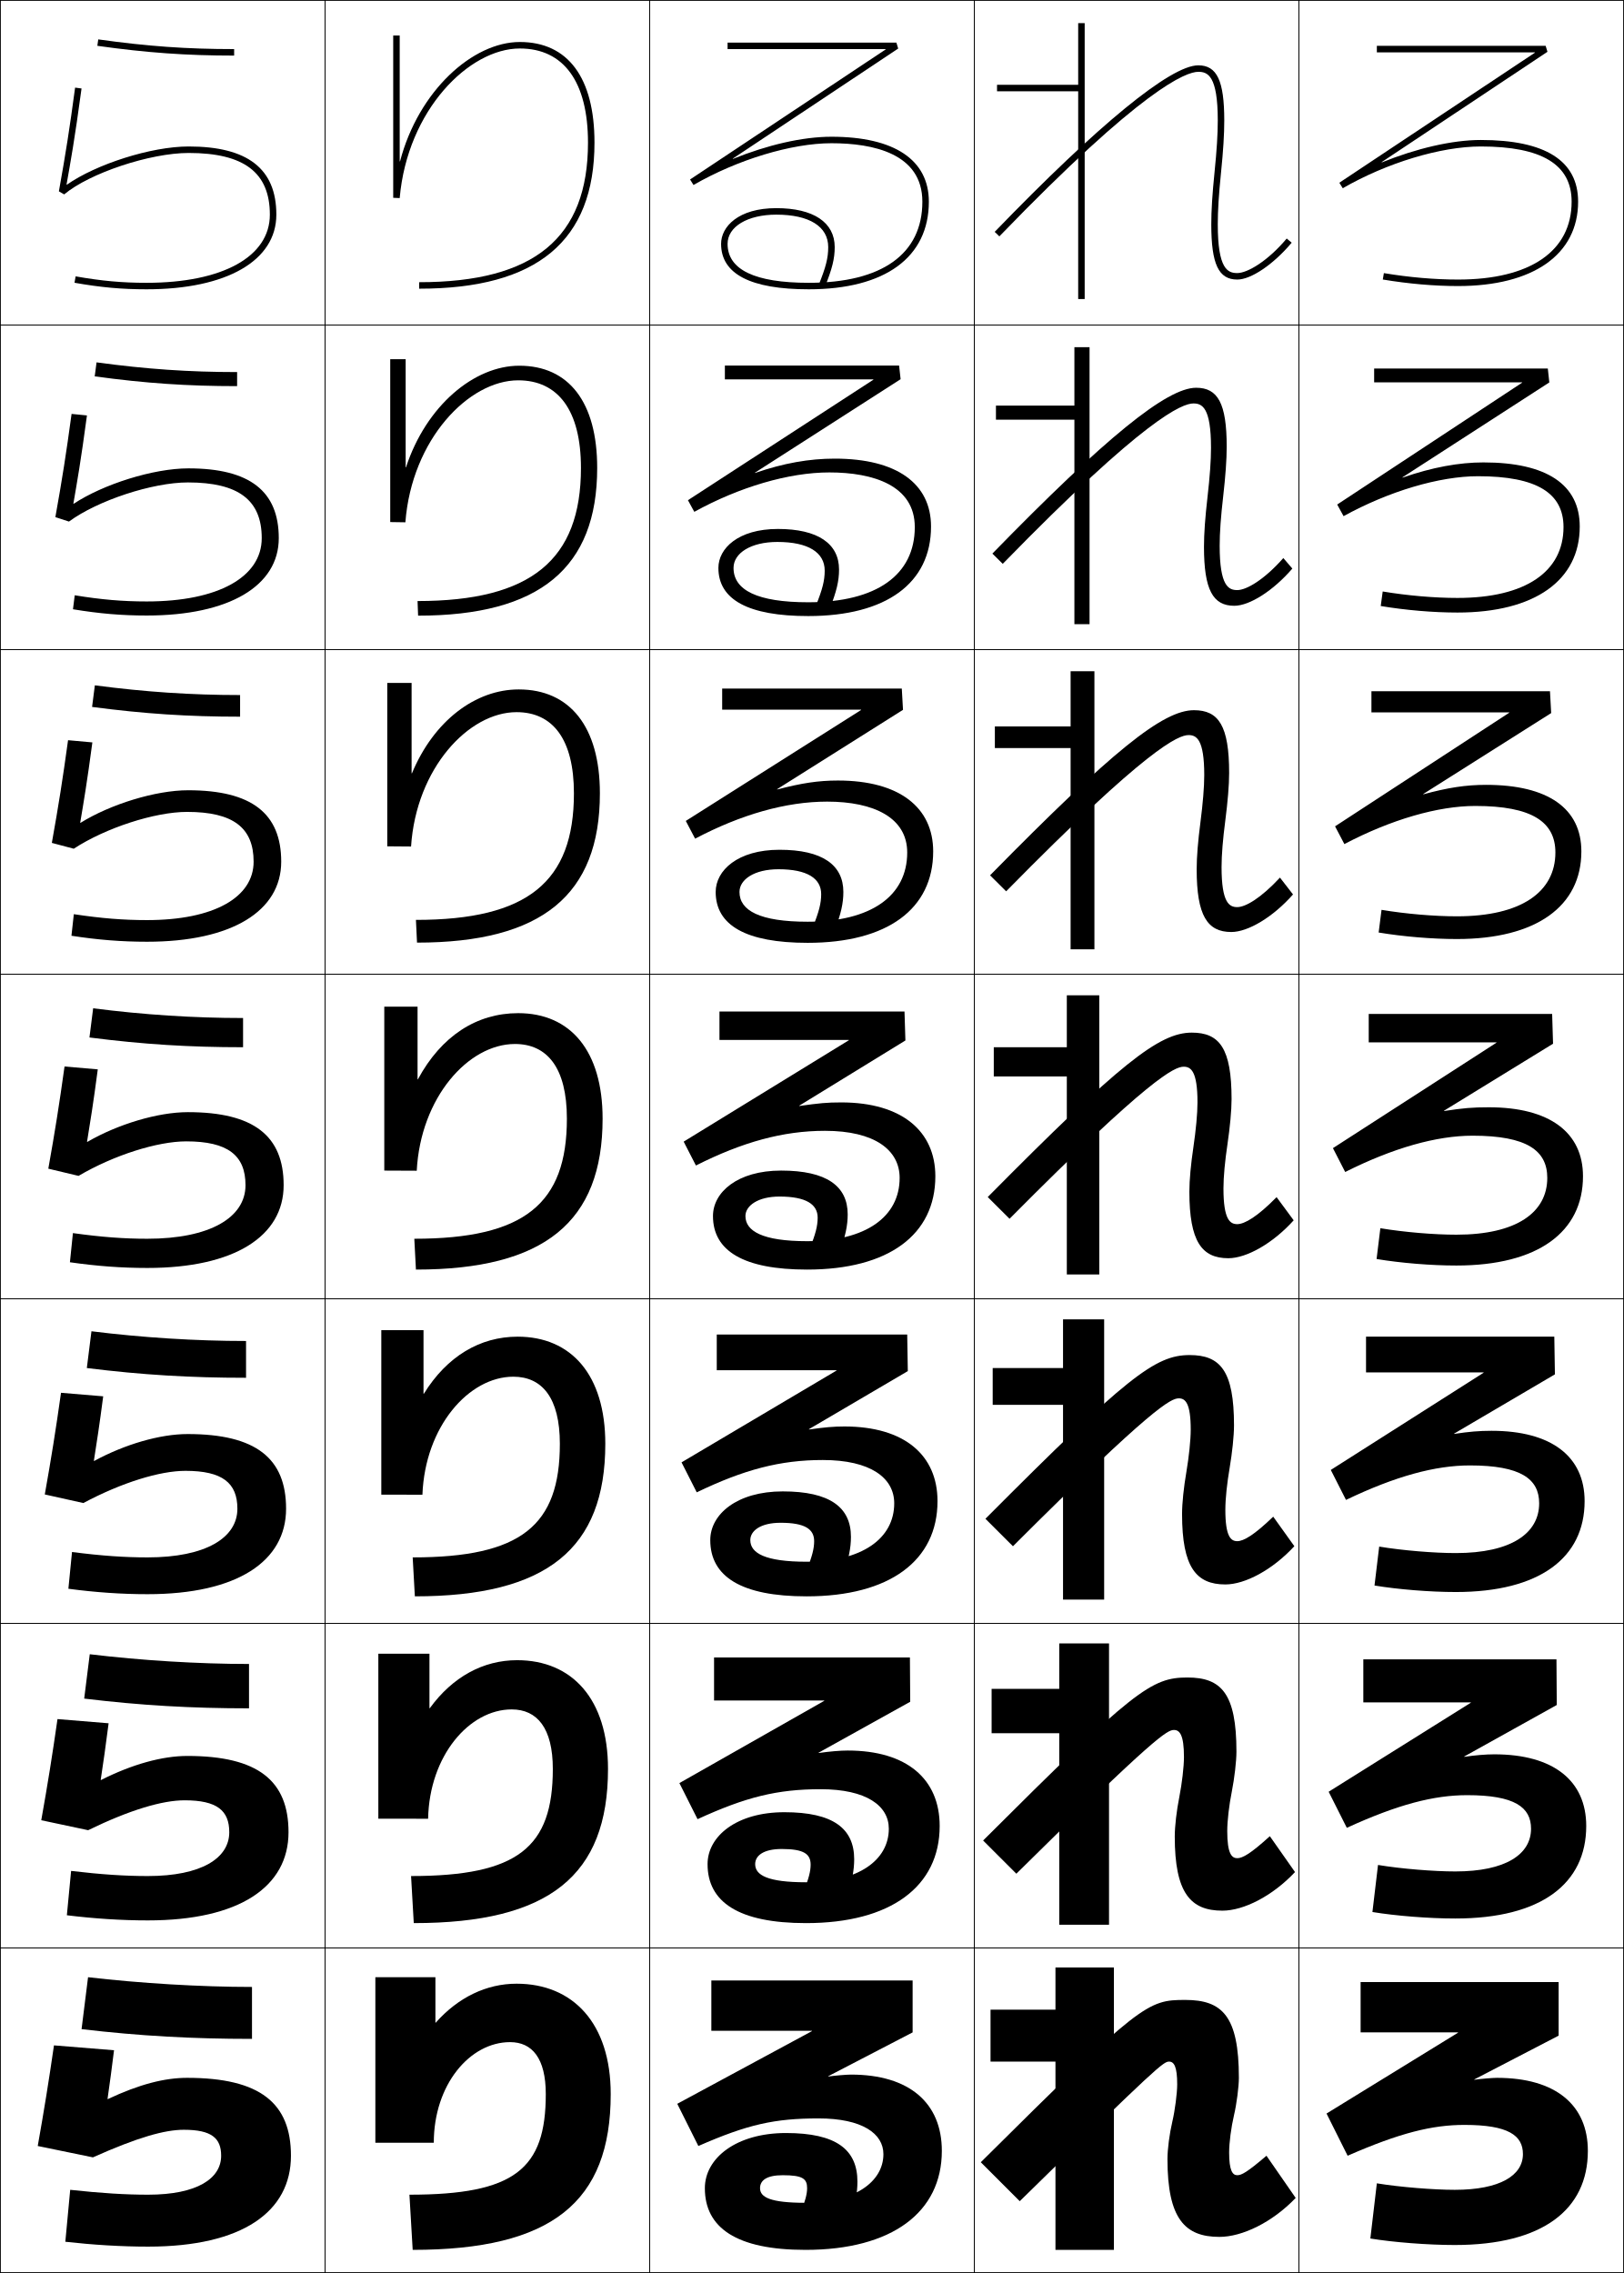
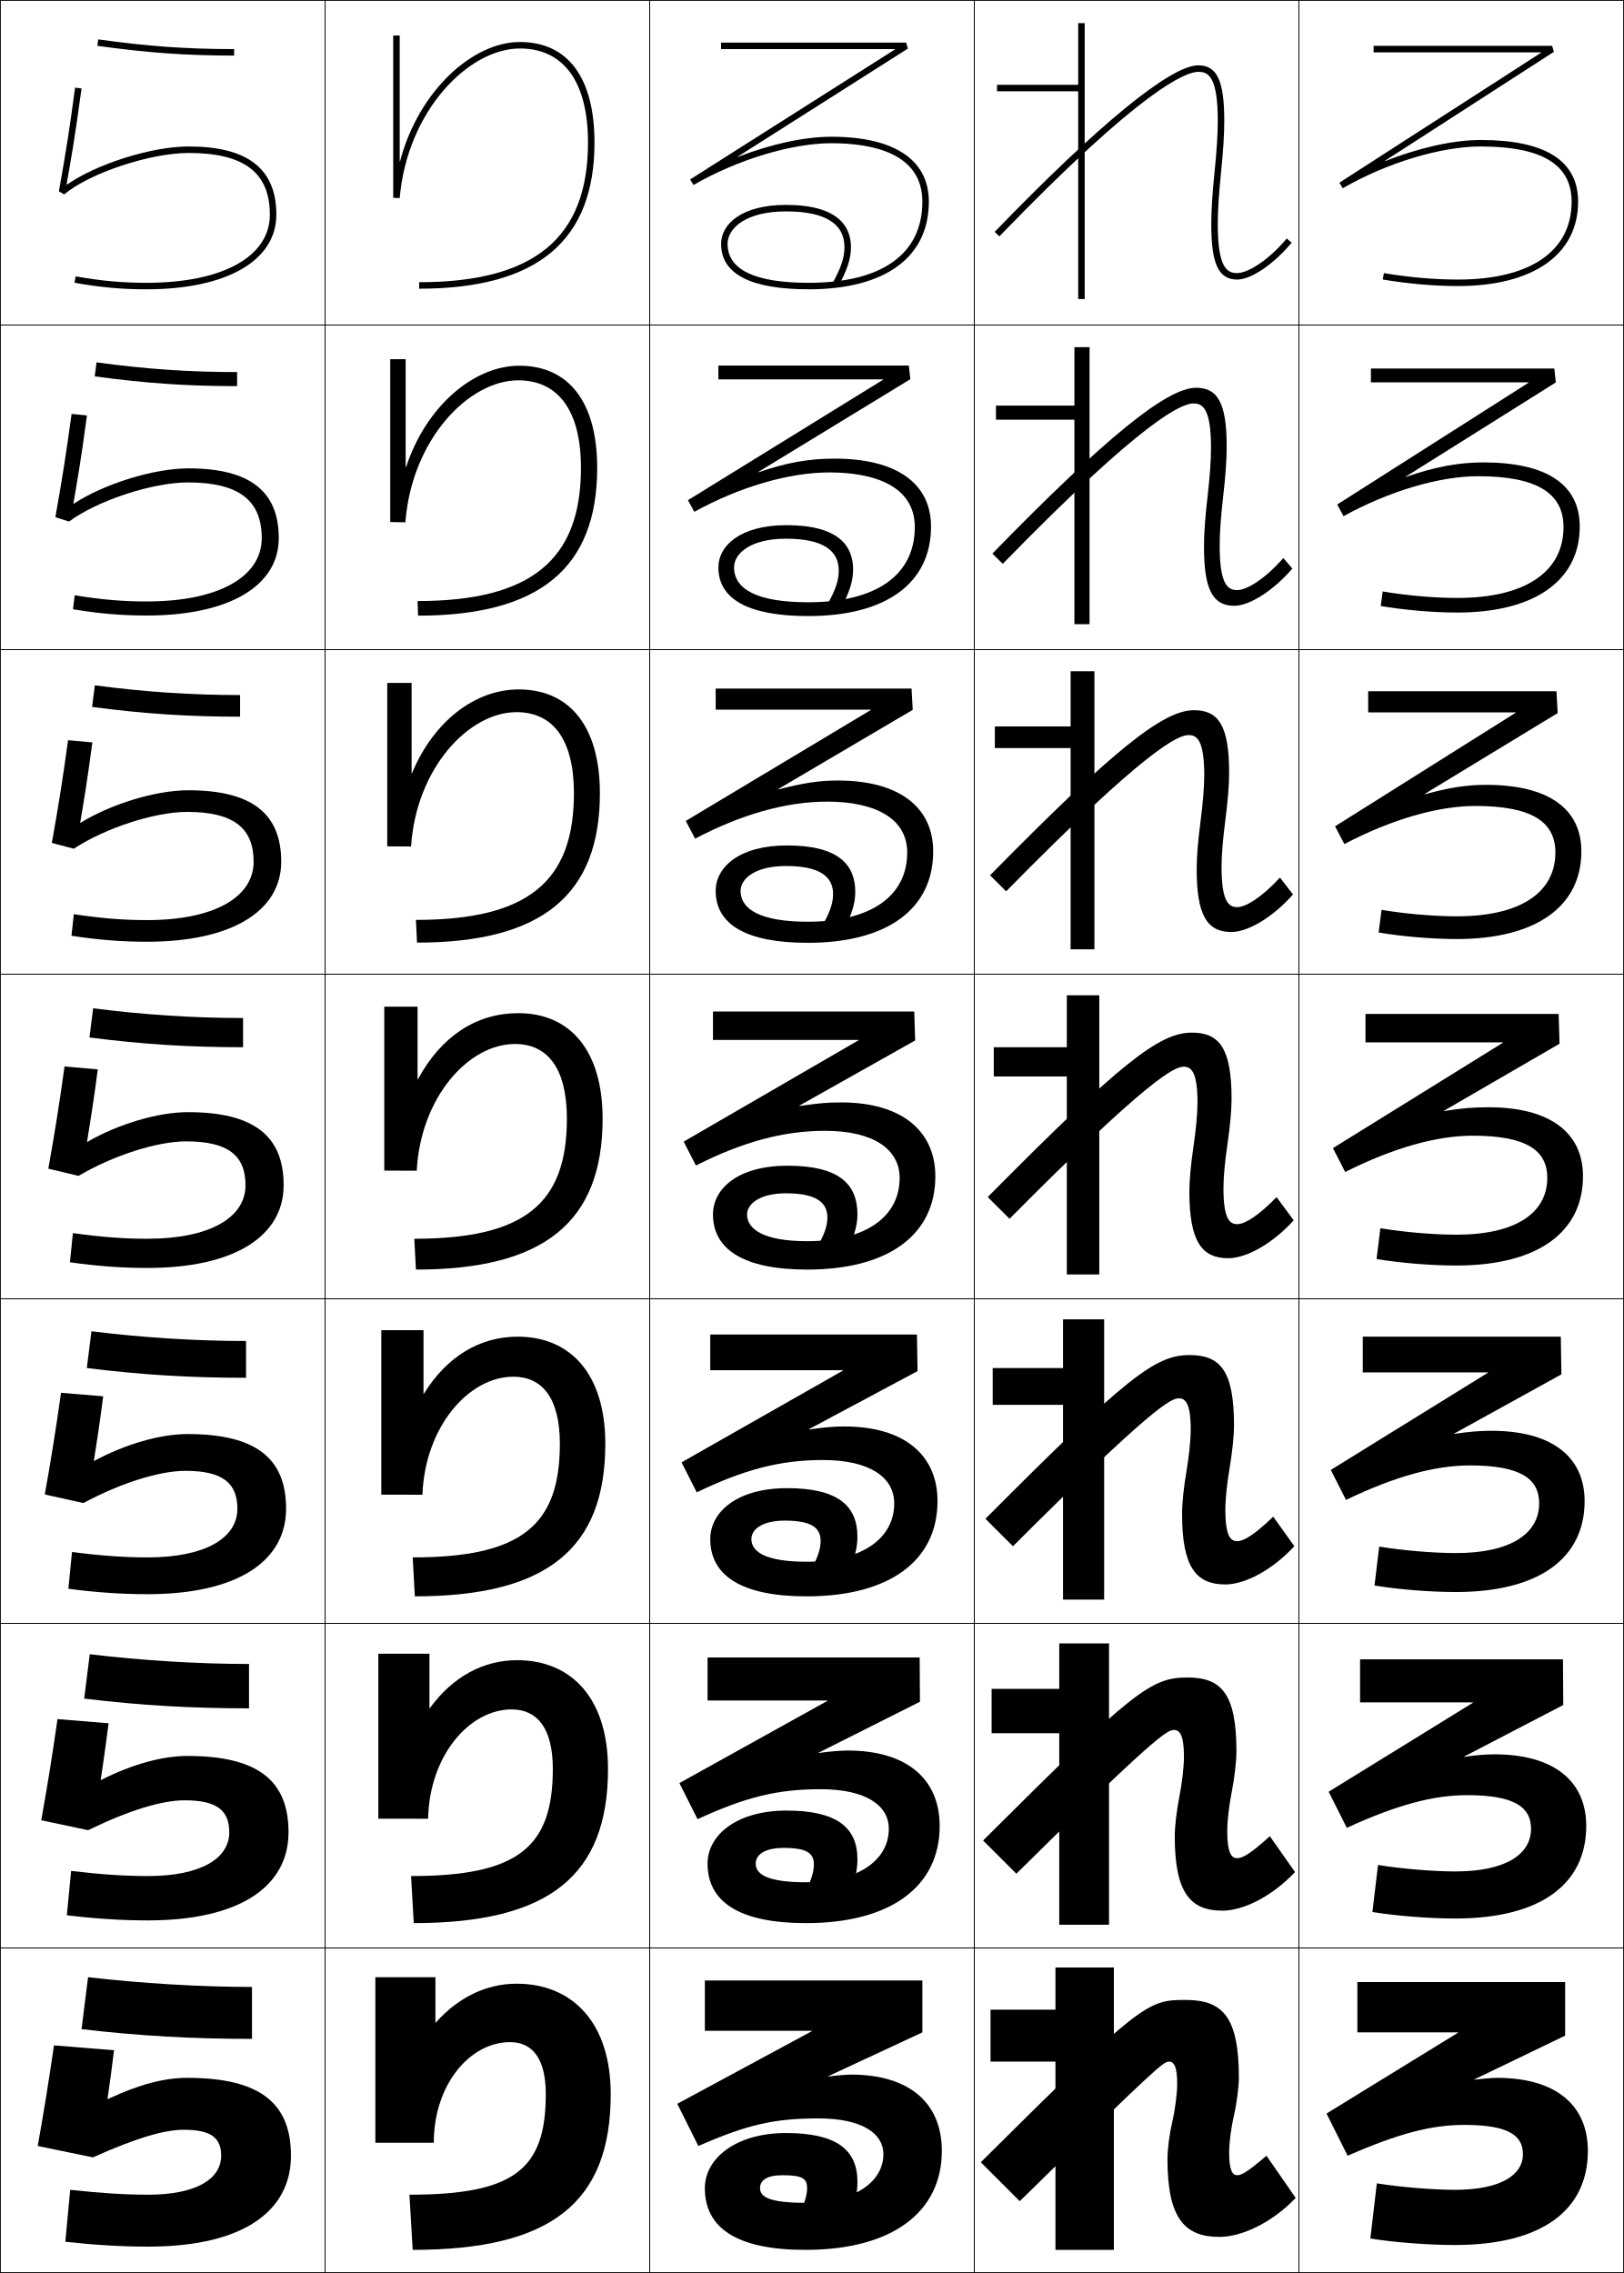
<svg xmlns="http://www.w3.org/2000/svg" width="500.25" height="700.25" viewBox="0 0 500.25 700.25" overflow="visible" enable-background="new 0 0 500.25 700.25" xml:space="preserve">
  <g id="glyphs">
    <g>
      <rect x="0.125" y="0.125" fill="none" stroke="#000000" stroke-width="0.25" width="100" height="100" />
      <rect x="400.125" y="0.125" fill="none" stroke="#000000" stroke-width="0.25" width="100" height="100" />
      <rect x="100.125" y="0.125" fill="none" stroke="#000000" stroke-width="0.25" width="100" height="100" />
      <rect x="200.125" y="0.125" fill="none" stroke="#000000" stroke-width="0.25" width="100" height="100" />
      <rect x="300.125" y="0.125" fill="none" stroke="#000000" stroke-width="0.25" width="100" height="100" />
      <rect x="0.125" y="100.125" fill="none" stroke="#000000" stroke-width="0.25" width="100" height="100" />
      <rect x="400.125" y="100.125" fill="none" stroke="#000000" stroke-width="0.25" width="100" height="100" />
      <rect x="100.125" y="100.125" fill="none" stroke="#000000" stroke-width="0.25" width="100" height="100" />
      <rect x="200.125" y="100.125" fill="none" stroke="#000000" stroke-width="0.25" width="100" height="100" />
      <rect x="300.125" y="100.125" fill="none" stroke="#000000" stroke-width="0.25" width="100" height="100" />
      <rect x="0.125" y="200.125" fill="none" stroke="#000000" stroke-width="0.25" width="100" height="100" />
      <rect x="400.125" y="200.125" fill="none" stroke="#000000" stroke-width="0.25" width="100" height="100" />
      <rect x="100.125" y="200.125" fill="none" stroke="#000000" stroke-width="0.25" width="100" height="100" />
      <rect x="200.125" y="200.125" fill="none" stroke="#000000" stroke-width="0.25" width="100" height="100" />
      <rect x="300.125" y="200.125" fill="none" stroke="#000000" stroke-width="0.25" width="100" height="100" />
      <rect x="0.125" y="300.125" fill="none" stroke="#000000" stroke-width="0.25" width="100" height="100" />
      <rect x="400.125" y="300.125" fill="none" stroke="#000000" stroke-width="0.25" width="100" height="100" />
      <rect x="100.125" y="300.125" fill="none" stroke="#000000" stroke-width="0.25" width="100" height="100" />
      <rect x="200.125" y="300.125" fill="none" stroke="#000000" stroke-width="0.25" width="100" height="100" />
      <rect x="300.125" y="300.125" fill="none" stroke="#000000" stroke-width="0.25" width="100" height="100" />
      <rect x="0.125" y="400.125" fill="none" stroke="#000000" stroke-width="0.25" width="100" height="100" />
      <rect x="400.125" y="400.125" fill="none" stroke="#000000" stroke-width="0.25" width="100" height="100" />
      <rect x="100.125" y="400.125" fill="none" stroke="#000000" stroke-width="0.25" width="100" height="100" />
      <rect x="200.125" y="400.125" fill="none" stroke="#000000" stroke-width="0.25" width="100" height="100" />
      <rect x="300.125" y="400.125" fill="none" stroke="#000000" stroke-width="0.25" width="100" height="100" />
      <rect x="0.125" y="500.125" fill="none" stroke="#000000" stroke-width="0.25" width="100" height="100" />
      <rect x="400.125" y="500.125" fill="none" stroke="#000000" stroke-width="0.25" width="100" height="100" />
      <rect x="100.125" y="500.125" fill="none" stroke="#000000" stroke-width="0.25" width="100" height="100" />
      <rect x="200.125" y="500.125" fill="none" stroke="#000000" stroke-width="0.25" width="100" height="100" />
      <rect x="300.125" y="500.125" fill="none" stroke="#000000" stroke-width="0.25" width="100" height="100" />
      <rect x="0.125" y="600.125" fill="none" stroke="#000000" stroke-width="0.25" width="100" height="100" />
      <rect x="400.125" y="600.125" fill="none" stroke="#000000" stroke-width="0.25" width="100" height="100" />
      <rect x="100.125" y="600.125" fill="none" stroke="#000000" stroke-width="0.25" width="100" height="100" />
      <rect x="200.125" y="600.125" fill="none" stroke="#000000" stroke-width="0.25" width="100" height="100" />
      <rect x="300.125" y="600.125" fill="none" stroke="#000000" stroke-width="0.25" width="100" height="100" />
    </g>
    <g>
      <path d="M29.986,14.115C45.195,16.253,57.404,17.125,72.125,17.125v-2      c-14.622,0-26.75-0.866-41.861-2.99L29.986,14.115z" />
      <path d="M29.741,111.633C44.993,113.714,58.22,114.625,73.042,114.625v4.333      c-15.31,0-28.197-0.875-43.866-3.008L29.741,111.633z" />
      <path d="M29.218,211.131C44.61,213.168,58.936,214.125,73.958,214.125v6.667      c-15.898,0-29.464-0.877-45.593-3.007L29.218,211.131z" />
      <path d="M28.694,310.629c15.534,1.994,30.958,2.995,46.181,2.995v9      c-16.487,0-30.73-0.88-47.32-3.005L28.694,310.629z" />
      <path d="M28.171,410.128C43.846,412.078,60.368,413.125,75.792,413.125v11.333      c-17.075,0-31.997-0.882-49.046-3.003L28.171,410.128z" />
      <path d="M27.648,509.627c15.816,1.906,33.436,2.998,49.06,2.998v13.667      c-17.665,0-33.263-0.886-50.773-3.002L27.648,509.627z" />
      <path d="M27.125,609.125c15.957,1.863,34.676,3,50.5,3v16c-18.253,0-34.53-0.888-52.5-3      L27.125,609.125z" />
    </g>
    <g>
      <path d="M123.125,49.709c0-13.503,0-38.771,0-38.771h-2v50l1.996,0.087      C125.495,33.865,144.528,14.938,160.125,14.938c13.542,0,21,10.299,21,29      c0,29.336-16.523,43-52,43v2c36.336,0,54-14.72,54-45c0-19.99-8.168-31-23-31      c-14.474,0-31.193,14.996-36.9,36.771H123.125z" />
      <path d="M120.208,110.667v50.167l4.664,0.072      c1.979-25.621,19.567-43.739,34.753-43.739c12.324,0,19.333,9.289,19.333,27      c0,28.296-15.362,41-50.333,41l0.167,4.5c37.419,0,55.167-14.714,55.167-45.5      c0-20.292-8.744-31.5-24-31.5c-13.901,0-28.678,12.32-34.9,31.31h-0.1      c0-11.252,0-33.31,0-33.31H120.208z" />
      <path d="M119.292,210.396v50.333l7.331,0.058      c1.583-24.082,17.728-41.391,32.502-41.391c11.107,0,17.667,8.28,17.667,25      c0,27.256-14.201,39-48.667,39l0.333,7      c38.501,0,56.333-14.708,56.333-46c0-20.594-9.319-32-25-32      c-13.329,0-26.163,9.645-32.9,25.848h-0.1c0-9.002,0-27.848,0-27.848H119.292z" />
      <path d="M118.375,310.125V360.625l9.998,0.043c1.188-22.543,15.888-39.043,30.252-39.043      c9.89,0,16,7.27,16,23c0,26.216-13.04,37-47,37l0.5,9.5      c39.583,0,57.5-14.701,57.5-46.5c0-20.896-9.896-32.5-26-32.5      c-12.756,0-23.647,6.97-30.9,20.386H128.625c0-6.751,0-22.386,0-22.386H118.375z" />
      <path d="M117.458,409.791v50.667l12.666,0.028      c0.792-20.988,14.292-36.362,28.001-36.362c8.862,0,14.333,6.508,14.333,20.667      c0,25.177-11.879,35.001-45.333,35.001l0.667,11.999      c40.666,0,58.667-14.694,58.667-47c0-21.197-10.471-33-27-33      c-11.591,0-21.758,6.044-28.9,17.591h-0.1c0-4.501,0-19.591,0-19.591H117.458z" />
      <path d="M116.542,509.458v50.834l15.333,0.014      C132.271,540.871,144.57,526.625,157.625,526.625c7.836,0,12.667,5.745,12.667,18.333      c0,24.137-10.717,33-43.667,33l0.833,14.5c41.748,0,59.833-14.688,59.833-47.5      c0-21.499-11.047-33.5-28-33.5c-10.424,0-19.867,5.118-26.9,14.796h-0.1      c0-2.251,0-16.796,0-16.796H116.542z" />
      <path d="M134.125,623.125v-14h-18.5v51h18c0-17.88,11.1-31,23.5-31c6.81,0,11,4.982,11,16      c0,23.097-9.556,31-42,31l1,17c42.831,0,61-14.683,61-48c0-21.801-11.623-34-29-34      c-9.259,0-17.978,4.192-24.9,12H134.125z" />
    </g>
    <g>
      <polygon points="332.125,7.125 332.125,26.125 307.125,26.125 307.125,28.125 332.125,28.125 332.125,92.125 334.125,92.125       334.125,7.125 " />
      <polygon points="306.792,124.958 306.792,129.292 330.959,129.292 330.959,192.292       335.625,192.292 335.625,106.958 330.959,106.958 330.959,124.958 " />
      <polygon points="306.458,223.792 306.458,230.458 329.792,230.458 329.792,292.458       337.125,292.458 337.125,206.792 329.792,206.792 329.792,223.792 " />
      <polygon points="306.125,322.625 306.125,331.625 328.625,331.625 328.625,392.625 338.625,392.625       338.625,306.625 328.625,306.625 328.625,322.625 " />
      <polygon points="305.792,421.458 305.792,432.792 327.458,432.792 327.458,492.792       340.125,492.792 340.125,406.458 327.458,406.458 327.458,421.458 " />
      <polygon points="305.458,520.292 305.458,533.958 326.292,533.958 326.292,592.958       341.625,592.958 341.625,506.292 326.292,506.292 326.292,520.292 " />
      <polygon points="325.125,693.125 343.125,693.125 343.125,606.125 325.125,606.125 325.125,619.125 305.125,619.125       305.125,635.125 325.125,635.125 " />
    </g>
    <g>
      <path d="M306.406,71.431l1.438,1.389C352.029,27.064,365.419,22.125,369.125,22.125      c2.902,0,6,1.159,6,15c0,4.227-0.307,9.13-0.995,15.898      C373.436,59.869,373.125,64.835,373.125,69.125c0,12.233,2.243,17,8,17      c4.26,0,11.154-4.67,16.766-11.357l-1.531-1.285      C390.496,80.47,384.258,84.125,381.125,84.125c-2.902,0-6-1.159-6-15      c0-4.221,0.307-9.124,0.995-15.899C376.814,46.388,377.125,41.422,377.125,37.125      c0-12.233-2.243-17-8-17C360.629,20.125,338.355,38.346,306.406,71.431z" />
      <path d="M305.693,170.546c34.868-35.766,53.744-51.088,62.766-51.088      c6.688,0,9.416,4.795,9.416,18.167c0,4.035-0.373,9.06-1.087,15.333      c-0.721,6.269-1.079,11.149-1.079,15.166c0,12.464,2.755,13.667,5.416,13.667      c2.835,0,8.32-3.202,14.195-9.869l2.776,3.237      C392.21,181.998,384.921,186.625,380.209,186.625c-6.564,0-9.334-4.9-9.334-18.167      c0-4.075,0.362-9.007,1.088-15.334c0.708-6.216,1.079-11.189,1.079-15.166      c0-12.434-2.739-13.667-5.417-13.667c-3.375,0-14.825,4.335-58.734,49.412      L305.693,170.546z" />
      <path d="M304.979,269.662c37.79-38.447,53.267-50.87,62.812-50.87      c7.62,0,10.834,4.823,10.834,19.333c0,3.773-0.437,8.857-1.17,14.567      c-0.752,5.763-1.164,10.619-1.164,14.433c0,11.086,2.415,12.333,4.834,12.333      c2.538,0,7.27-2.75,13.156-9.095l4.021,5.19      C392.141,282.541,384.455,287.125,379.291,287.125c-7.371,0-10.666-5.033-10.666-19.333      c0-3.86,0.414-8.757,1.17-14.567c0.729-5.664,1.163-10.707,1.163-14.433      c0-11.027-2.381-12.333-4.833-12.333c-3.045,0-12.555,3.73-56.188,48.13      L304.979,269.662z" />
      <path d="M304.266,368.777c40.709-41.128,52.787-50.653,62.859-50.653      c8.551,0,12.25,4.852,12.25,20.5c0,3.511-0.5,8.654-1.253,13.8      C377.339,357.682,376.875,362.515,376.875,366.125c0,9.709,2.072,11,4.25,11      c2.24,0,6.218-2.297,12.117-8.321l5.266,7.143      C392.071,383.083,383.99,387.625,378.375,387.625c-8.179,0-12-5.167-12-20.5      c0-3.646,0.466-8.509,1.252-13.801c0.75-5.112,1.248-10.224,1.248-13.7      c0-9.621-2.023-11-4.25-11c-2.714,0-10.284,3.126-53.641,46.847L304.266,368.777z" />
      <path d="M303.552,467.894c43.629-43.81,52.31-50.436,62.906-50.436      c9.483,0,13.667,4.881,13.667,21.667c0,3.249-0.563,8.451-1.335,13.033      c-0.814,4.75-1.332,9.56-1.332,12.967c0,8.332,1.73,9.667,3.667,9.667      c1.942,0,5.167-1.844,11.078-7.548l6.511,9.095      c-6.712,7.287-15.188,11.786-21.256,11.786c-8.985,0-13.333-5.3-13.333-21.667      c0-3.43,0.519-8.26,1.335-13.033c0.77-4.56,1.332-9.741,1.332-12.967      c0-8.214-1.666-9.666-3.667-9.666c-2.383,0-8.014,2.521-51.094,45.564      L303.552,467.894z" />
      <path d="M302.839,567.009c46.549-46.49,51.83-50.217,62.953-50.217      c10.414,0,15.083,4.909,15.083,22.833c0,2.986-0.626,8.248-1.418,12.267      c-0.846,4.244-1.415,9.03-1.415,12.233c0,6.954,1.389,8.333,3.083,8.333      c1.646,0,4.116-1.391,10.039-6.773l7.755,11.048      C391.933,584.169,383.062,588.625,376.542,588.625c-9.793,0-14.667-5.433-14.667-22.833      c0-3.215,0.57-8.011,1.418-12.268c0.79-4.006,1.415-9.258,1.415-12.232      c0-6.809-1.307-8.334-3.083-8.334c-2.052,0-5.743,1.917-48.547,44.282      L302.839,567.009z" />
      <path d="M381.625,640.125c0,2.725-0.689,8.045-1.5,11.5c-0.878,3.737-1.5,8.5-1.5,11.5      c0,5.577,1.047,7,2.5,7c1.348,0,3.065-0.938,9-6l9,13c-7.262,7.587-16.528,12-23.5,12      c-10.6,0-16-5.566-16-24c0-3,0.622-7.762,1.5-11.5c0.811-3.454,1.5-8.775,1.5-11.5      c0-5.401-0.949-7-2.5-7c-1.721,0-3.473,1.312-46,43l-12-12c49.469-49.172,51.353-50,63-50      C376.471,616.125,381.625,621.062,381.625,640.125z" />
    </g>
    <g>
      <path d="M33.125,646.625c0.708-4.896,1.365-9.836,2-15l-18.5-1.5c-1.582,10.935-3.062,20.125-5,31      l17,3.5c13.889-6.213,22.15-8.5,28-8.5c8.564,0,11.5,2.583,11.5,8c0,7.008-7.393,12-22.5,12      c-6.867,0-14.288-0.438-24-1.5l-1.5,16c8.474,0.954,17.264,1.5,25.5,1.5      c29.086,0,44-10.792,44-28c0-16.183-9.449-24-32-24c-6.899,0-14.706,1.977-24.414,6.55      L33.125,646.625z" />
      <path d="M33.457,530.897l-15.747-1.294c-1.602,11.224-3.022,20.076-5,31.159      l14.438,3.073C40.026,557.565,50.018,554.625,56.875,554.625      c9.979,0,13.75,3.159,13.75,9.834c0,7.998-8.588,13.5-25.083,13.5      c-6.973,0-14.211-0.462-23.638-1.581l-1.308,13.661      C29.012,591.073,37.407,591.625,45.542,591.625c28.351,0,43.333-10.462,43.333-27.166      c0-15.841-9.346-23.5-31.167-23.5c-7.682,0-17.012,2.559-26.602,7.422l-0.085-0.051      C31.812,543.111,32.577,537.82,33.457,530.897z" />
      <path d="M31.789,430.169l-12.994-1.088c-1.621,11.512-2.981,20.028-4.998,31.318      l11.875,2.647C37.538,456.718,49.259,453.125,57.125,453.125c11.395,0,16,3.734,16,11.667      c0,8.989-9.782,15-27.667,15c-7.079,0-14.134-0.484-23.276-1.662l-1.115,11.323      c8.357,1.113,16.358,1.672,24.391,1.672c27.615,0,42.667-10.132,42.667-26.333      c0-15.499-9.244-23-30.333-23c-8.464,0-19.319,3.141-28.791,8.295l-0.085-0.053      C29.792,444.493,30.662,438.852,31.789,430.169z" />
      <path d="M30.121,329.441l-10.241-0.883c-1.641,11.801-2.941,19.98-4.997,31.479      l9.313,2.221C35.05,355.87,48.501,351.625,57.375,351.625c12.81,0,18.25,4.31,18.25,13.5      c0,9.98-10.977,16.5-30.25,16.5c-7.185,0-14.057-0.507-22.914-1.742l-0.923,8.984      C29.837,390.06,37.443,390.625,45.375,390.625c26.879,0,42-9.803,42-25.5      c0-15.157-9.141-22.5-29.5-22.5c-9.247,0-21.626,3.723-30.979,9.168l-0.084-0.054      C27.771,345.874,28.748,339.882,30.121,329.441z" />
      <path d="M28.453,228.713l-7.488-0.677c-1.661,12.09-2.901,19.932-4.996,31.638      l6.751,1.795C32.562,255.023,47.743,250.125,57.625,250.125c14.226,0,20.5,4.886,20.5,15.333      c0,10.971-12.171,18-32.833,18c-7.29,0-13.979-0.53-22.551-1.823l-0.731,6.646      C30.25,289.554,37.462,290.125,45.292,290.125c26.144,0,41.333-9.473,41.333-24.667      c0-14.815-9.038-22-28.667-22c-10.029,0-23.933,4.306-33.168,10.04l-0.083-0.055      C25.75,247.256,26.834,240.914,28.453,228.713z" />
      <path d="M26.784,127.986l-4.735-0.472c-1.68,12.379-2.86,19.884-4.994,31.797      l4.189,1.369C30.074,154.176,46.985,148.625,57.875,148.625c15.641,0,22.75,5.461,22.75,17.167      c0,11.962-13.366,19.5-35.417,19.5c-7.396,0-13.903-0.552-22.189-1.904l-0.539,4.308      c8.182,1.352,15,1.929,22.728,1.929c25.408,0,40.667-9.143,40.667-23.833      c0-14.473-8.935-21.5-27.833-21.5c-10.811,0-26.239,4.888-35.356,10.913l-0.083-0.056      C23.729,148.638,24.92,141.944,26.784,127.986z" />
      <path d="M20.498,56.854c1.211-6.834,2.509-13.878,4.619-29.596l-1.982-0.266      c-1.7,12.668-2.82,19.835-4.993,31.957l1.627,0.942      C27.586,53.329,46.227,47.125,58.125,47.125c17.056,0,25,6.037,25,19c0,12.953-14.561,21-38,21      c-7.502,0-13.826-0.575-21.827-1.985l-0.347,1.97      C31.075,88.541,37.499,89.125,45.125,89.125c24.673,0,40-8.813,40-23c0-14.131-8.832-21-27-21      c-11.593,0-28.546,5.47-37.545,11.786L20.498,56.854z" />
    </g>
-     <path d="M212.57,55.293L213.625,56.991C227.162,49.175,243.844,44.125,256.125,44.125     c12.773,0,28,3.123,28,18c0,16.122-12.43,25-35,25c-16.589,0-25-4.037-25-12     c0-5.299,6.168-9,15-9c10.168,0,16,3.645,16,10c0,3.317-0.711,6.142-2.927,11.625     l1.854,0.749C256.35,82.814,257.125,79.692,257.125,76.125c0-7.626-6.561-12-18-12     c-11.68,0-17,5.702-17,11c0,9.29,9.084,14,27,14c23.514,0,37-9.841,37-27     c0-12.897-10.654-20-30-20c-8.973,0-19.813,2.557-30.346,6.826l-0.05-0.086     l50.951-33.908L276.125,13.125h-52v2h48.697v0.1L212.57,55.293z" />
-     <path d="M223.292,112.625v4.25h45.748v0.1l-57.126,37.124l1.962,3.582     c13.807-7.62,29.091-12.139,41.583-12.139c13.614,0,26.333,4.052,26.333,16.833     c0,14.744-11.757,23.167-32.833,23.167c-15.653,0-23-3.733-23-10.583     c0-4.581,5.384-8,13.5-8c9.521,0,14.583,3.238,14.583,8.833     c0,3.059-0.69,5.794-2.772,10.938l4.295,0.875     c2.143-5.424,2.895-8.63,2.895-12.146c0-7.998-6.545-12.5-18.833-12.5     c-12.286,0-18.333,6.039-18.333,12c0,9.77,9.184,14.833,27.667,14.833     c24.048,0,37.834-10.143,37.834-27.583c0-13.198-10.504-20.917-29.667-20.917     c-7.845,0-15.773,1.394-24.525,4.417l-0.05-0.086l44.871-28.803l-0.463-4.194     H223.292z" />
-     <path d="M222.458,212.125v6.5h42.798v0.1l-54.001,34.179l2.87,5.466     c14.076-7.424,27.963-11.411,40.666-11.411c14.455,0,24.667,4.98,24.667,15.667     c0,13.367-11.085,21.333-30.667,21.333c-14.717,0-21-3.429-21-9.167     c0-3.862,4.601-7,12-7c8.875,0,13.167,2.83,13.167,7.667     c0,2.801-0.671,5.446-2.618,10.25l6.736,1     c1.987-5.162,2.715-8.451,2.715-11.917c0-8.37-6.529-13-19.666-13     c-12.893,0-19.667,6.375-19.667,13c0,10.25,9.283,15.667,28.333,15.667     c24.582,0,38.667-10.443,38.667-28.166c0-13.498-10.354-21.834-29.334-21.834     c-6.132,0-11.242,0.812-18.704,2.756l-0.05-0.086l38.791-24.448L277.791,212.125     H222.458z" />
+     <path d="M448.792,282.292c-6.94,0-15.686-0.736-23.224-1.991l-0.887,6.982     c7.604,1.266,16.498,2.009,24.11,2.009c24.5,0,38.333-10.137,38.333-27     c0-13.196-10.203-20.501-29.334-20.501c-5.811,0-10.975,0.745-18.935,2.916     l-0.05-0.086l41.021-24.941l-0.37-6.722h-57.999v6.5h45.465v0.1l-55.668,35.013     l2.869,5.466c14.395-7.564,28.84-11.745,40.333-11.745     c17.468,0,24.667,4.93,24.667,14.334C479.125,274.782,468.598,282.292,448.792,282.292     z" />
+     <path d="M448.958,188.708c23.834,0,37.667-9.928,37.667-26.5     c0-12.902-10.148-19.751-29.667-19.751c-7.479,0-14.778,1.296-23.897,4.484     l-0.05-0.086l46.243-29.038l-0.463-4.276h-56.499v4.25h48.581v0.1     l-58.96,37.541l1.962,3.582c13.965-7.69,29.528-12.306,41.416-12.306     c18.154,0,26.334,5.245,26.334,15.667c0,13.705-11.643,21.833-32.667,21.833     c-7.056,0-15.376-0.711-23.029-1.989l-0.607,4.477     C433.061,187.988,441.513,188.708,448.958,188.708z" />
    <g>
-       <path d="M281.125,626.125v-16h-62v15.5h31v0.1L208.625,648.125l6.5,13c15.157-6.641,23.451-8.5,37-8.5      c13.48,0,20,4.68,20,11c0,8.552-8.908,15-24,15c-10.845,0-14-1.711-14-4.5      c0-2.364,1.946-4,7-4c6.141,0,7.5,1.079,7.5,4c0,1.767-0.59,4.057-2,7.5l15.5,1.5      c1.367-4.114,2-7.735,2-11c0-9.859-6.474-15-22-15c-15.318,0-25,7.722-25,17      c0,12.172,9.681,19,31,19c26.719,0,42-11.648,42-30.5c0-14.727-9.971-23.5-28-23.5      c-1.309,0-4.934,0.301-6.95,0.587L255.125,639.625L281.125,626.125z" />
-       <path d="M219.958,510.625v13.25h33.95v0.1l-44.626,25.345l5.592,11.116      c14.887-6.836,24.579-9.228,37.917-9.228c14.086,0,21,5.089,21,12.167      c0,9.697-9.409,16.5-25.5,16.5c-11.824,0-15.667-2.183-15.667-5.583      c0-2.624,2.57-4.667,8.167-4.667c6.836,0,8.917,1.526,8.917,4.833      c0,2.025-0.61,4.404-2.155,8.188l13.393,1.375      c1.521-4.376,2.179-7.914,2.179-11.229c0-9.486-6.487-14.5-21.5-14.5      c-14.712,0-23.667,7.386-23.667,16.001c0,11.69,9.581,18.166,30.333,18.166      c26.184,0,41.167-11.348,41.167-29.917c0-14.416-10.047-23.25-28.333-23.25      c-2.346,0-5.526,0.277-8.928,0.757l-0.05-0.086l28.236-15.698L280.291,510.625      H219.958z" />
-       <path d="M220.792,411.125v11h36.899v0.1l-47.75,28.29l4.685,9.232      c14.617-7.032,25.707-9.956,38.833-9.956c14.69,0,22,5.499,22,13.334      c0,10.844-9.911,18-27,18c-12.802,0-17.333-2.653-17.333-6.667      c0-2.884,3.193-5.333,9.333-5.333c7.533,0,10.333,1.975,10.333,5.667      c0,2.283-0.63,4.751-2.309,8.875l11.285,1.25c1.677-4.639,2.357-8.094,2.357-11.459      c0-9.114-6.502-14-21-14c-14.106,0-22.333,7.049-22.333,15      c0,11.211,9.481,17.334,29.667,17.334c25.65,0,40.333-11.047,40.333-29.334      c0-14.106-10.125-23-28.667-23c-3.382,0-6.119,0.253-10.905,0.927l-0.05-0.087      l30.474-17.896L279.458,411.125H220.792z" />
-       <path d="M288.125,362.375c0-13.797-10.201-22.75-29-22.75      c-4.418,0-6.712,0.229-12.883,1.097l-0.05-0.086l32.71-20.094L278.625,311.625h-57v8.75      h39.849v0.1l-50.876,31.234l3.777,7.35c14.347-7.229,26.835-10.684,39.75-10.684      c15.295,0,23,5.909,23,14.5c0,11.989-10.413,19.5-28.5,19.5c-13.781,0-19-3.125-19-7.75      c0-3.144,3.817-6,10.5-6c8.229,0,11.75,2.422,11.75,6.5c0,2.542-0.65,5.099-2.464,9.562      l9.178,1.125c1.832-4.9,2.536-8.272,2.536-11.688c0-8.742-6.516-13.5-20.5-13.5      c-13.5,0-21,6.712-21,14c0,10.73,9.382,16.5,29,16.5      C273.741,391.125,288.125,380.38,288.125,362.375z" />
+       <path d="M284.125,626.125v-16h-67v15.5h33v0.1L208.625,648.125l6.5,13c15.157-6.641,23.451-8.5,37-8.5      c13.48,0,20,4.68,20,11c0,8.552-8.908,15-24,15c-10.845,0-14-1.711-14-4.5      c0-2.364,1.946-4,7-4c6.141,0,7.5,1.079,7.5,4c0,1.767-0.59,4.057-2,7.5l15.5,1.5      c1.367-4.114,2-7.735,2-11c0-9.859-6.474-15-22-15c-15.318,0-25,7.722-25,17      c0,12.172,9.681,19,31,19c26.719,0,42-11.648,42-30.5c0-14.727-9.971-23.5-28-23.5      c-1.309,0-4.934,0.301-6.95,0.587L255.125,639.625L284.125,626.125z" />
+       <path d="M217.958,510.625v13.25h36.95v0.1l-45.626,25.345l5.592,11.116      c14.887-6.836,24.579-9.228,37.917-9.228c14.086,0,21,5.089,21,12.167      c0,9.697-9.409,16.5-25.5,16.5c-11.657,0-15.5-2.349-15.5-5.75      c0-2.625,2.57-4.834,8.667-4.834c7.504,0,9.25,1.86,9.25,5.167      c0,2.025-0.719,4.517-2.488,8.188l13.393,1.375      c1.743-4.275,2.512-7.914,2.512-11.229c0-9.653-6.154-15-21.833-15      c-15.379,0-24.333,7.552-24.333,16.334c0,11.691,9.581,18.333,30.333,18.333      c26.184,0,41.167-11.348,41.167-29.917c0-14.416-10.047-23.25-28.333-23.25      c-2.346,0-5.526,0.277-8.928,0.757l-0.05-0.086l31.236-15.698L283.291,510.625      H217.958z" />
+       <path d="M218.792,411.125v11h40.898v0.1l-49.75,28.29l4.685,9.232      c14.617-7.032,25.707-9.956,38.833-9.956c14.69,0,22,5.499,22,13.334      c0,10.844-9.911,18-27,18c-12.469,0-17-2.987-17-7c0-2.885,3.193-5.667,10.333-5.667      c8.866,0,11,2.642,11,6.334c0,2.283-0.847,4.977-2.976,8.875l11.285,1.25      c2.121-4.437,3.024-8.094,3.024-11.459c0-9.447-5.835-15-21.667-15      c-15.439,0-23.667,7.382-23.667,15.667c0,11.211,9.481,17.667,29.667,17.667      c25.65,0,40.333-11.047,40.333-29.334c0-14.106-10.125-23-28.667-23      c-3.382,0-6.119,0.253-10.905,0.927l-0.05-0.087l33.474-17.896L282.458,411.125      H218.792z" />
+       <path d="M288.125,362.375c0-13.797-10.201-22.75-29-22.75      c-4.418,0-6.712,0.229-12.883,1.097l-0.05-0.086l35.71-20.094L281.625,311.625h-62v8.75      h44.849v0.1l-53.876,31.234l3.777,7.35c14.347-7.229,26.835-10.684,39.75-10.684      c15.295,0,23,5.909,23,14.5c0,11.989-10.413,19.5-28.5,19.5c-13.281,0-18.5-3.625-18.5-8.25      c0-3.146,3.816-6.5,12-6.5c10.229,0,12.75,3.422,12.75,7.5c0,2.542-0.975,5.437-3.464,9.562      l9.178,1.125c2.497-4.598,3.536-8.272,3.536-11.688c0-9.242-5.516-15-21.5-15      c-15.5,0-23,7.211-23,15c0,10.73,9.382,17,29,17C273.741,391.125,288.125,380.38,288.125,362.375z" />
    </g>
-     <path d="M449.125,86.125c-7.171,0-15.067-0.687-22.835-1.986l-0.33,1.973     C433.835,87.429,441.845,88.125,449.125,88.125c23.168,0,37-9.72,37-26c0-12.607-10.094-19-30-19     c-8.854,0-19.875,2.625-30.46,6.902l-0.05-0.086l51.064-33.983L476.125,14.125h-52v2h48.697     v0.1l-60.252,40.068L413.625,57.991C427.16,50.175,443.843,45.125,456.125,45.125     c18.841,0,28,5.561,28,17C484.125,77.377,471.368,86.125,449.125,86.125z" />
+     <path d="M279.458,262.625c0,13.366-11.085,21.333-30.667,21.333     c-14.384,0-20.666-3.763-20.666-9.5c0-3.703,4.422-7.667,14-7.667     c10.801,0,14.5,3.515,14.5,8.667c0,2.794-1,5.765-3.601,10.213l6.701,1.073     c2.654-4.85,3.732-8.467,3.732-11.953c0-8.139-4.833-14.333-21-14.333     c-14.938,0-22,6.816-22,14c0,10.25,9.282,16,28.333,16     c24.583,0,38.668-10.443,38.668-28.166c0-13.498-10.354-21.834-29.334-21.834     c-5.51,0-10.393,0.668-18.404,2.756l-0.05-0.086l41.491-24.448L280.791,212.125     h-60.333v6.5h47.798v0.1l-57.001,34.179l2.87,5.466     c14.076-7.424,27.963-11.411,40.666-11.411     C269.246,246.958,279.458,251.938,279.458,262.625z" />
+     <path d="M281.791,162.375c0,14.744-11.758,23.167-32.833,23.167     c-15.486,0-22.834-3.9-22.834-10.75c0-4.26,5.027-8.833,16-8.833     c11.373,0,16.25,3.608,16.25,9.833c0,3.047-1.024,6.093-3.738,10.864l4.227,1.021     c2.812-5.102,3.929-8.661,3.929-12.219c0-7.035-4.152-13.667-20.5-13.667     c-14.378,0-21.001,6.421-21.001,13c0,9.77,9.184,15,27.668,15     c24.047,0,37.834-10.142,37.834-27.583c0-13.198-10.504-20.917-29.667-20.917     c-7.845,0-14.773,1.194-23.525,4.216l-0.05-0.086l46.871-28.603l-0.463-4.194     h-58.667v4.25h50.748v0.1l-60.126,37.124l1.962,3.582     c13.807-7.62,29.091-12.139,41.583-12.139     C269.072,145.542,281.791,149.593,281.791,162.375z" />
+     <path d="M275.691,15.225L212.588,55.281L213.625,56.991     C227.162,49.175,243.844,44.125,256.125,44.125c12.773,0,28,3.123,28,18c0,16.122-12.43,25-35,25     c-16.589,0-25-4.037-25-12c0-4.816,5.633-10,18-10c11.944,0,18,3.701,18,11     c0,3.299-1.05,6.42-3.875,11.515l1.75,0.97c2.969-5.355,4.125-8.855,4.125-12.485     c0-5.931-3.47-13-20-13c-13.816,0-20,6.027-20,12c0,9.29,9.084,14,27,14     c23.514,0,37-9.841,37-27c0-12.897-10.654-20-30-20c-8.536,0-18.754,2.314-28.801,6.208     l-0.064-0.077L279.662,14.969L279.125,13.125h-57v2h53.566V15.225z" />
    <g>
-       <path d="M408.625,651.125l6.5,13c16.113-7.06,26.085-9.5,36-9.5c13.539,0,18,3.263,18,9      c0,6.528-7.011,11-21,11c-6.479,0-16.92-0.834-24-2l-2,17c7.062,1.162,17.725,2,26,2      c27.167,0,41-10.973,41-29c0-14.082-9.861-22.5-28-22.5c-1.309,0-4.934,0.301-6.95,0.587      L454.125,640.625l26-13.5v-16.5h-61v15.5h30v0.1L408.625,651.125z" />
-       <path d="M419.958,511.208v13.25h33.116v0.1l-43.792,27.429L414.875,563.103      c15.684-7.186,26.773-10.062,37.083-10.062c14.619,0,19.667,3.714,19.667,10.334      c0,7.889-7.812,13.166-23.333,13.166c-6.595,0-16.612-0.809-23.807-1.997      l-1.722,14.495c7.198,1.188,17.418,2.002,25.528,2.002      c26.5,0,40.333-10.764,40.333-28.5c0-13.884-9.994-22.083-28.334-22.083      c-2.564,0-5.919,0.282-9.224,0.774l-0.05-0.087l28.533-15.882l-0.093-14.056      H419.958z" />
-       <path d="M420.792,411.792v11h36.232v0.1l-47.084,29.956l4.685,9.233      c15.254-7.312,27.463-10.623,38.167-10.623c15.699,0,21.333,4.164,21.333,11.667      c0,9.25-8.611,15.333-25.667,15.333c-6.709,0-16.303-0.785-23.611-1.995      l-1.443,11.991c7.333,1.213,17.111,2.004,25.055,2.004      c25.834,0,39.667-10.555,39.667-28c0-13.688-10.126-21.667-28.667-21.667      c-3.82,0-6.904,0.264-11.499,0.961l-0.05-0.086l31.067-18.264l-0.185-11.61      H420.792z" />
-       <path d="M448.625,380.375c-6.825,0-15.994-0.761-23.418-1.993l-1.165,9.486      c7.469,1.239,16.805,2.007,24.583,2.007c25.167,0,39-10.347,39-27.5      c0-13.49-10.258-21.25-29-21.25c-5.076,0-7.89,0.244-13.773,1.148      l-0.05-0.086l33.601-20.645L478.125,312.375h-56.5v8.75h39.349v0.1l-50.376,32.484      l3.777,7.35c14.824-7.438,28.151-11.184,39.25-11.184c16.78,0,23,4.615,23,13      C476.625,373.485,467.213,380.375,448.625,380.375z" />
+       <path d="M408.625,651.125l6.5,13c16.113-7.06,26.085-9.5,36-9.5c13.539,0,18,3.263,18,9      c0,6.528-7.011,11-21,11c-6.479,0-16.92-0.834-24-2l-2,17c7.062,1.162,17.725,2,26,2      c27.167,0,41-10.973,41-29c0-14.082-9.861-22.5-28-22.5c-1.309,0-4.934,0.301-6.95,0.587      L454.125,640.625l28-13.5v-16.5h-64v15.5h31v0.1L408.625,651.125z" />
+       <path d="M418.958,511.208v13.25h34.783v0.1l-44.459,27.429L414.875,563.103      c15.684-7.186,26.773-10.062,37.083-10.062c14.619,0,19.667,3.714,19.667,10.334      c0,7.889-7.812,13.166-23.333,13.166c-6.595,0-16.612-0.809-23.807-1.997      l-1.722,14.495c7.198,1.188,17.418,2.002,25.528,2.002      c26.5,0,40.333-10.764,40.333-28.5c0-13.884-9.994-22.083-28.334-22.083      c-2.564,0-5.919,0.282-9.224,0.774l-0.05-0.087l30.533-15.882l-0.093-14.056      H418.958z" />
+       <path d="M419.792,411.792v11h38.565v0.1l-48.417,29.956l4.685,9.233      c15.254-7.312,27.463-10.623,38.167-10.623c15.699,0,21.333,4.164,21.333,11.667      c0,9.25-8.611,15.333-25.667,15.333c-6.709,0-16.303-0.785-23.611-1.995      l-1.443,11.991c7.333,1.213,17.111,2.004,25.055,2.004      c25.834,0,39.667-10.555,39.667-28c0-13.688-10.126-21.667-28.667-21.667      c-3.82,0-6.904,0.264-11.499,0.961l-0.05-0.086l33.067-18.264l-0.185-11.61      H419.792z" />
+       <path d="M448.625,380.375c-6.825,0-15.994-0.761-23.418-1.993l-1.165,9.486      c7.469,1.239,16.805,2.007,24.583,2.007c25.167,0,39-10.347,39-27.5      c0-13.49-10.258-21.25-29-21.25c-5.076,0-7.89,0.244-13.773,1.148      l-0.05-0.086l35.601-20.645L480.125,312.375h-59.5v8.75h42.349v0.1l-52.376,32.484      l3.777,7.35c14.824-7.438,28.151-11.184,39.25-11.184c16.78,0,23,4.615,23,13      C476.625,373.485,467.213,380.375,448.625,380.375z" />
    </g>
-     <path d="M448.792,282.292c-6.94,0-15.686-0.736-23.224-1.991l-0.887,6.982     c7.604,1.266,16.498,2.009,24.11,2.009c24.5,0,38.333-10.137,38.333-27     c0-13.196-10.203-20.501-29.334-20.501c-6.277,0-11.834,0.87-19.335,2.916     l-0.05-0.086l39.422-24.941l-0.37-6.722h-54.999v6.5h42.465v0.1l-53.668,35.013     l2.869,5.466c14.395-7.564,28.84-11.745,40.333-11.745     c17.468,0,24.667,4.93,24.667,14.334C479.125,274.782,468.598,282.292,448.792,282.292     z" />
-     <path d="M448.958,188.708c23.834,0,37.667-9.928,37.667-26.5     c0-12.902-10.148-19.751-29.667-19.751c-7.479,0-15.778,1.496-24.897,4.685     l-0.05-0.086l45.243-29.238l-0.463-4.276h-53.499v4.25h45.581v0.1     l-56.96,37.541l1.962,3.582c13.965-7.69,29.528-12.306,41.416-12.306     c18.154,0,26.334,5.245,26.334,15.667c0,13.705-11.643,21.833-32.667,21.833     c-7.056,0-15.376-0.711-23.029-1.989l-0.607,4.477     C433.061,187.988,441.513,188.708,448.958,188.708z" />
+     <path d="M474.734,16.225l-62.152,40.06L413.625,57.991     C427.16,50.175,443.843,45.125,456.125,45.125c18.841,0,28,5.561,28,17c0,15.252-12.757,24-35,24     c-7.171,0-15.067-0.687-22.835-1.986l-0.33,1.973     C433.835,87.429,441.845,88.125,449.125,88.125c23.168,0,37-9.72,37-26c0-12.607-10.094-19-30-19     c-8.58,0-19.187,2.467-29.47,6.507l-0.064-0.077l52.077-33.59L478.125,14.125h-55v2     h51.609V16.225z" />
  </g>
</svg>
